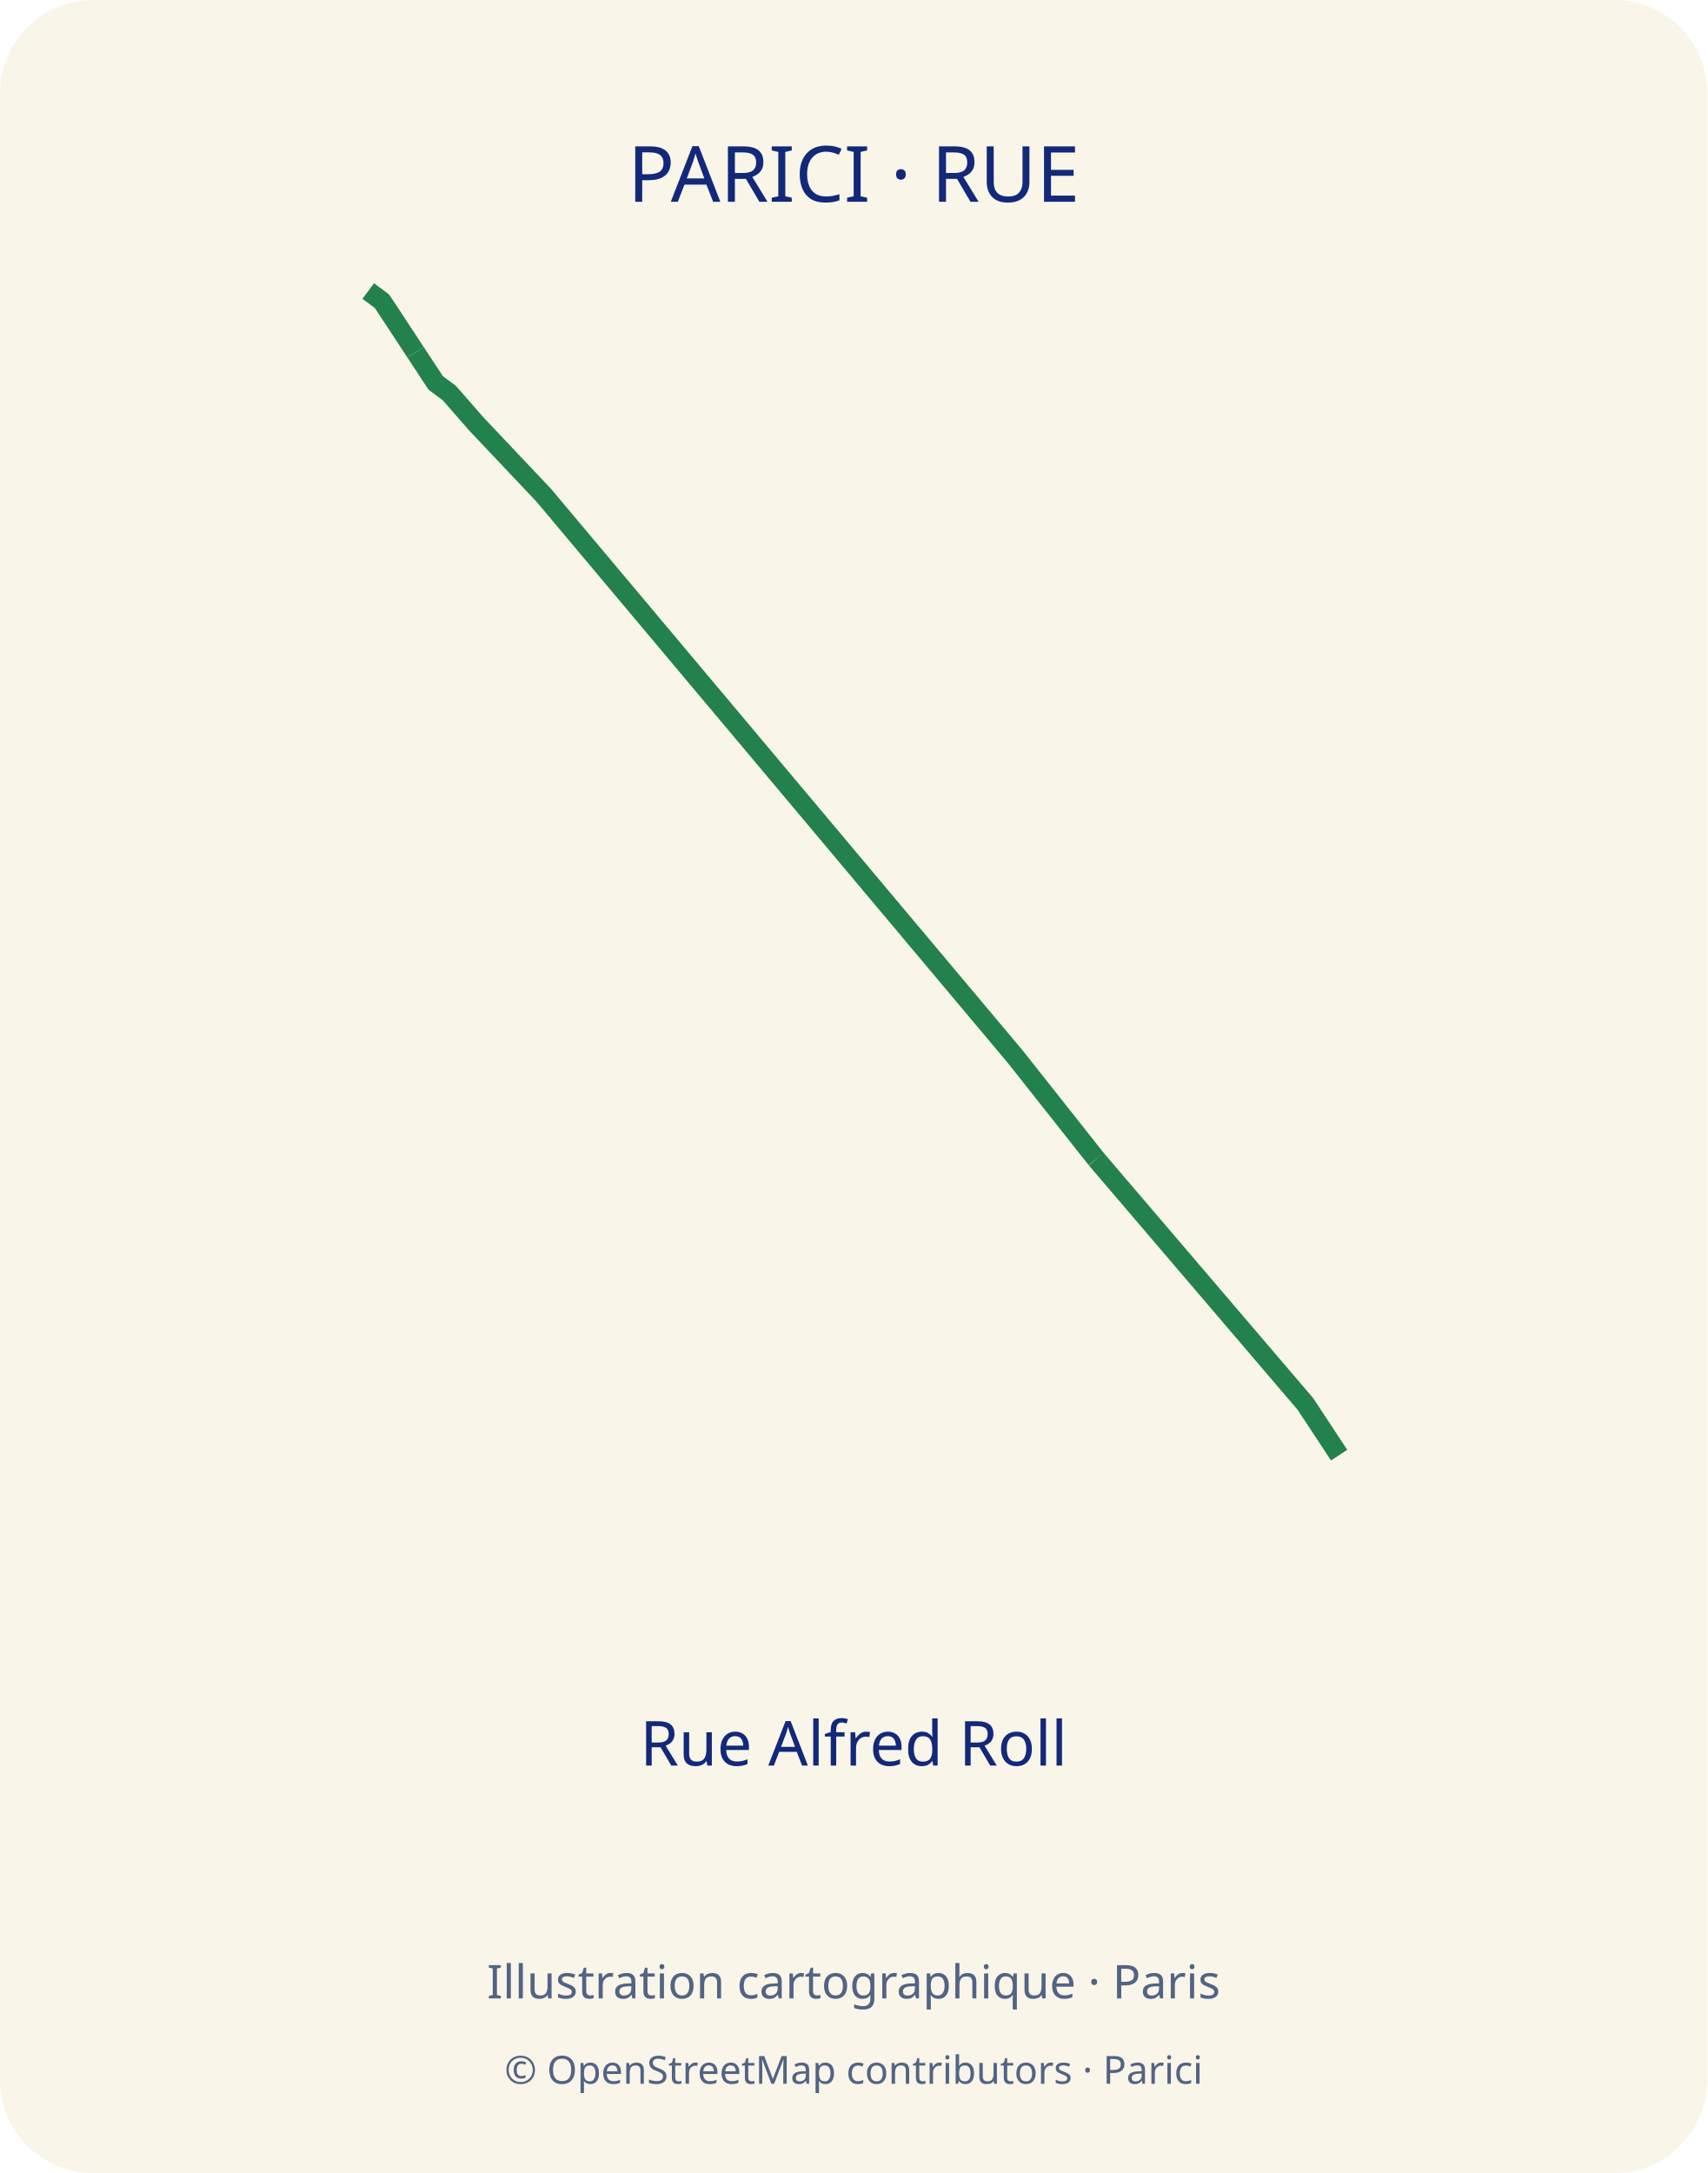
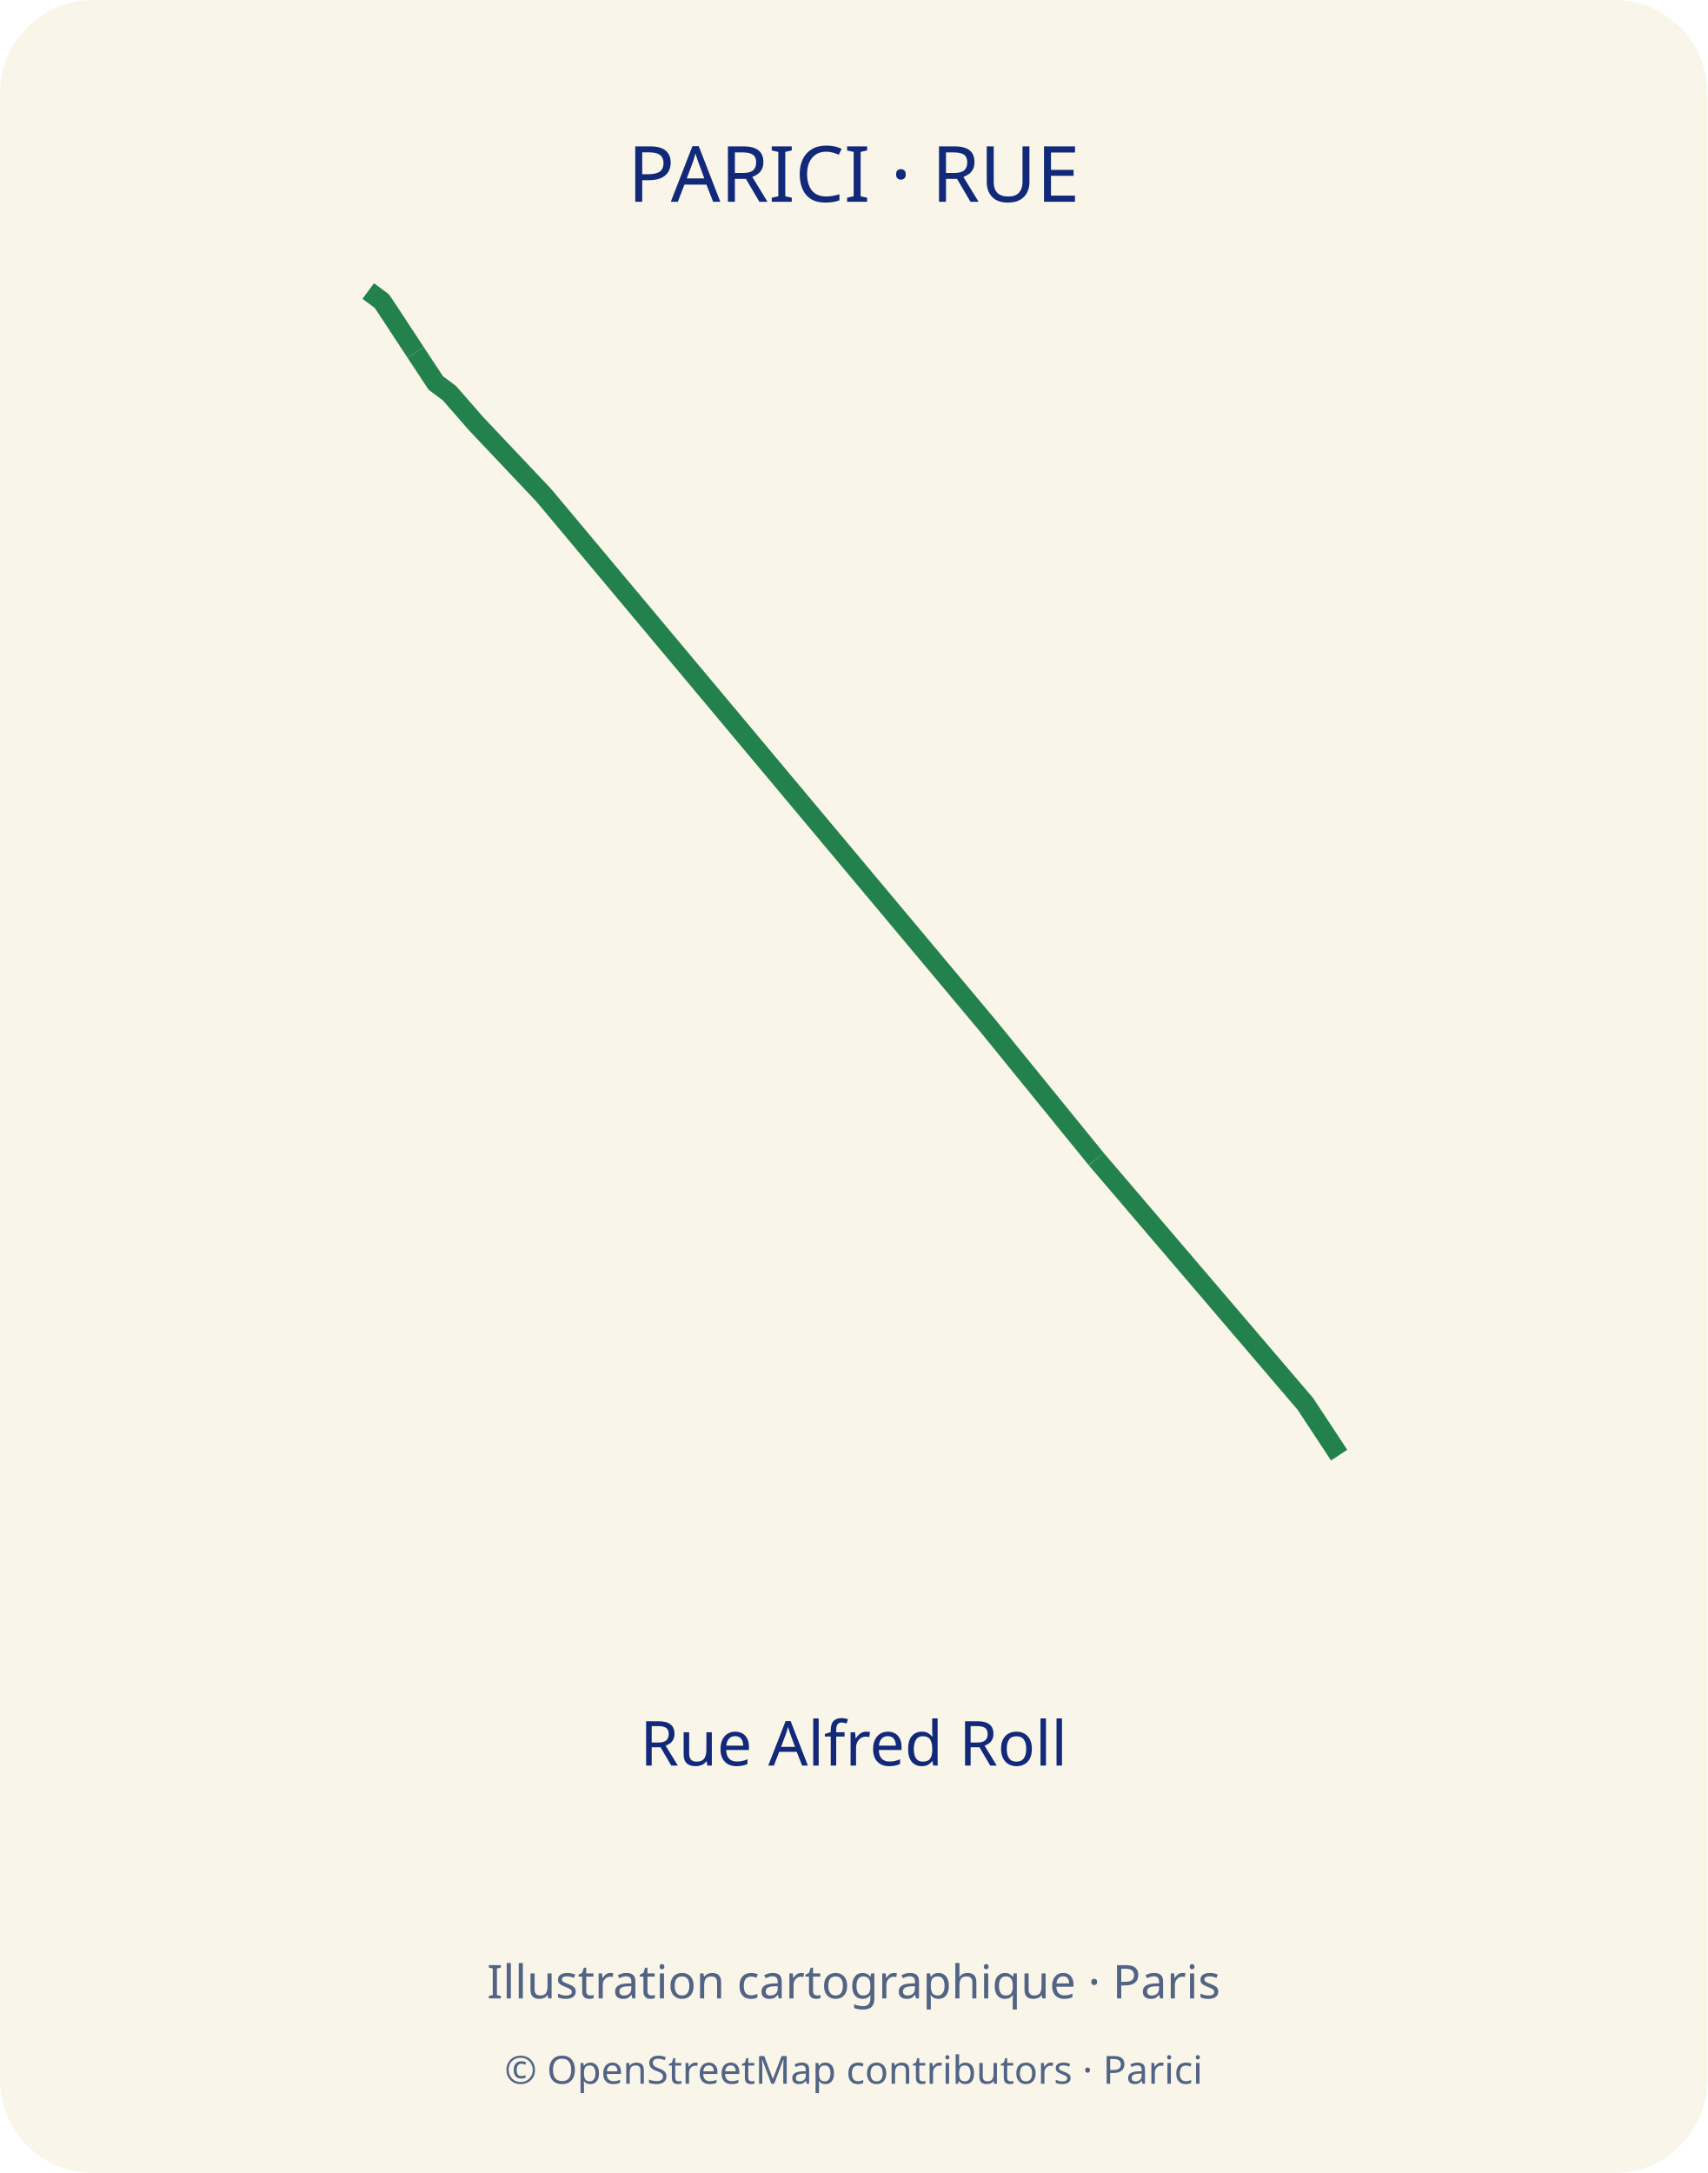
<svg xmlns="http://www.w3.org/2000/svg" width="440" height="560" viewBox="0 0 440 560">
  <defs>
    <clipPath id="map-frame">
      <rect x="35" y="70" width="370" height="310" rx="12" />
    </clipPath>
  </defs>
  <rect width="440" height="560" rx="24" fill="#f9f5e9" />
  <text x="220" y="52" text-anchor="middle" font-family="sans-serif" font-size="20" fill="#12297a">PARICI · RUE</text>
  <polyline points="345.1,375.0 336.4,361.8 282.5,298.7" fill="none" stroke="#23814d" stroke-width="5" stroke-linejoin="round" />
-   <polyline points="282.5,298.7 261.7,272.4 140.1,127.6 122.7,109.2 115.8,101.3 112.3,98.7 107.1,90.8" fill="none" stroke="#23814d" stroke-width="5" stroke-linejoin="round" />
+   <polyline points="282.5,298.7 254.7,264.5 140.1,127.6 122.7,109.2 115.8,101.3 112.3,98.7 107.1,90.8" fill="none" stroke="#23814d" stroke-width="5" stroke-linejoin="round" />
  <polyline points="107.1,90.8 100.2,80.3 98.4,77.6 94.9,75.0" fill="none" stroke="#23814d" stroke-width="5" stroke-linejoin="round" />
  <text x="220" y="455" text-anchor="middle" font-family="sans-serif" font-size="16" fill="#12297a">Rue Alfred Roll</text>
  <text x="220" y="515" text-anchor="middle" font-family="sans-serif" font-size="12" fill="#526485">Illustration cartographique · Paris</text>
  <text x="220" y="537" text-anchor="middle" font-family="sans-serif" font-size="10" fill="#526485">© OpenStreetMap contributors · Parici</text>
</svg>
